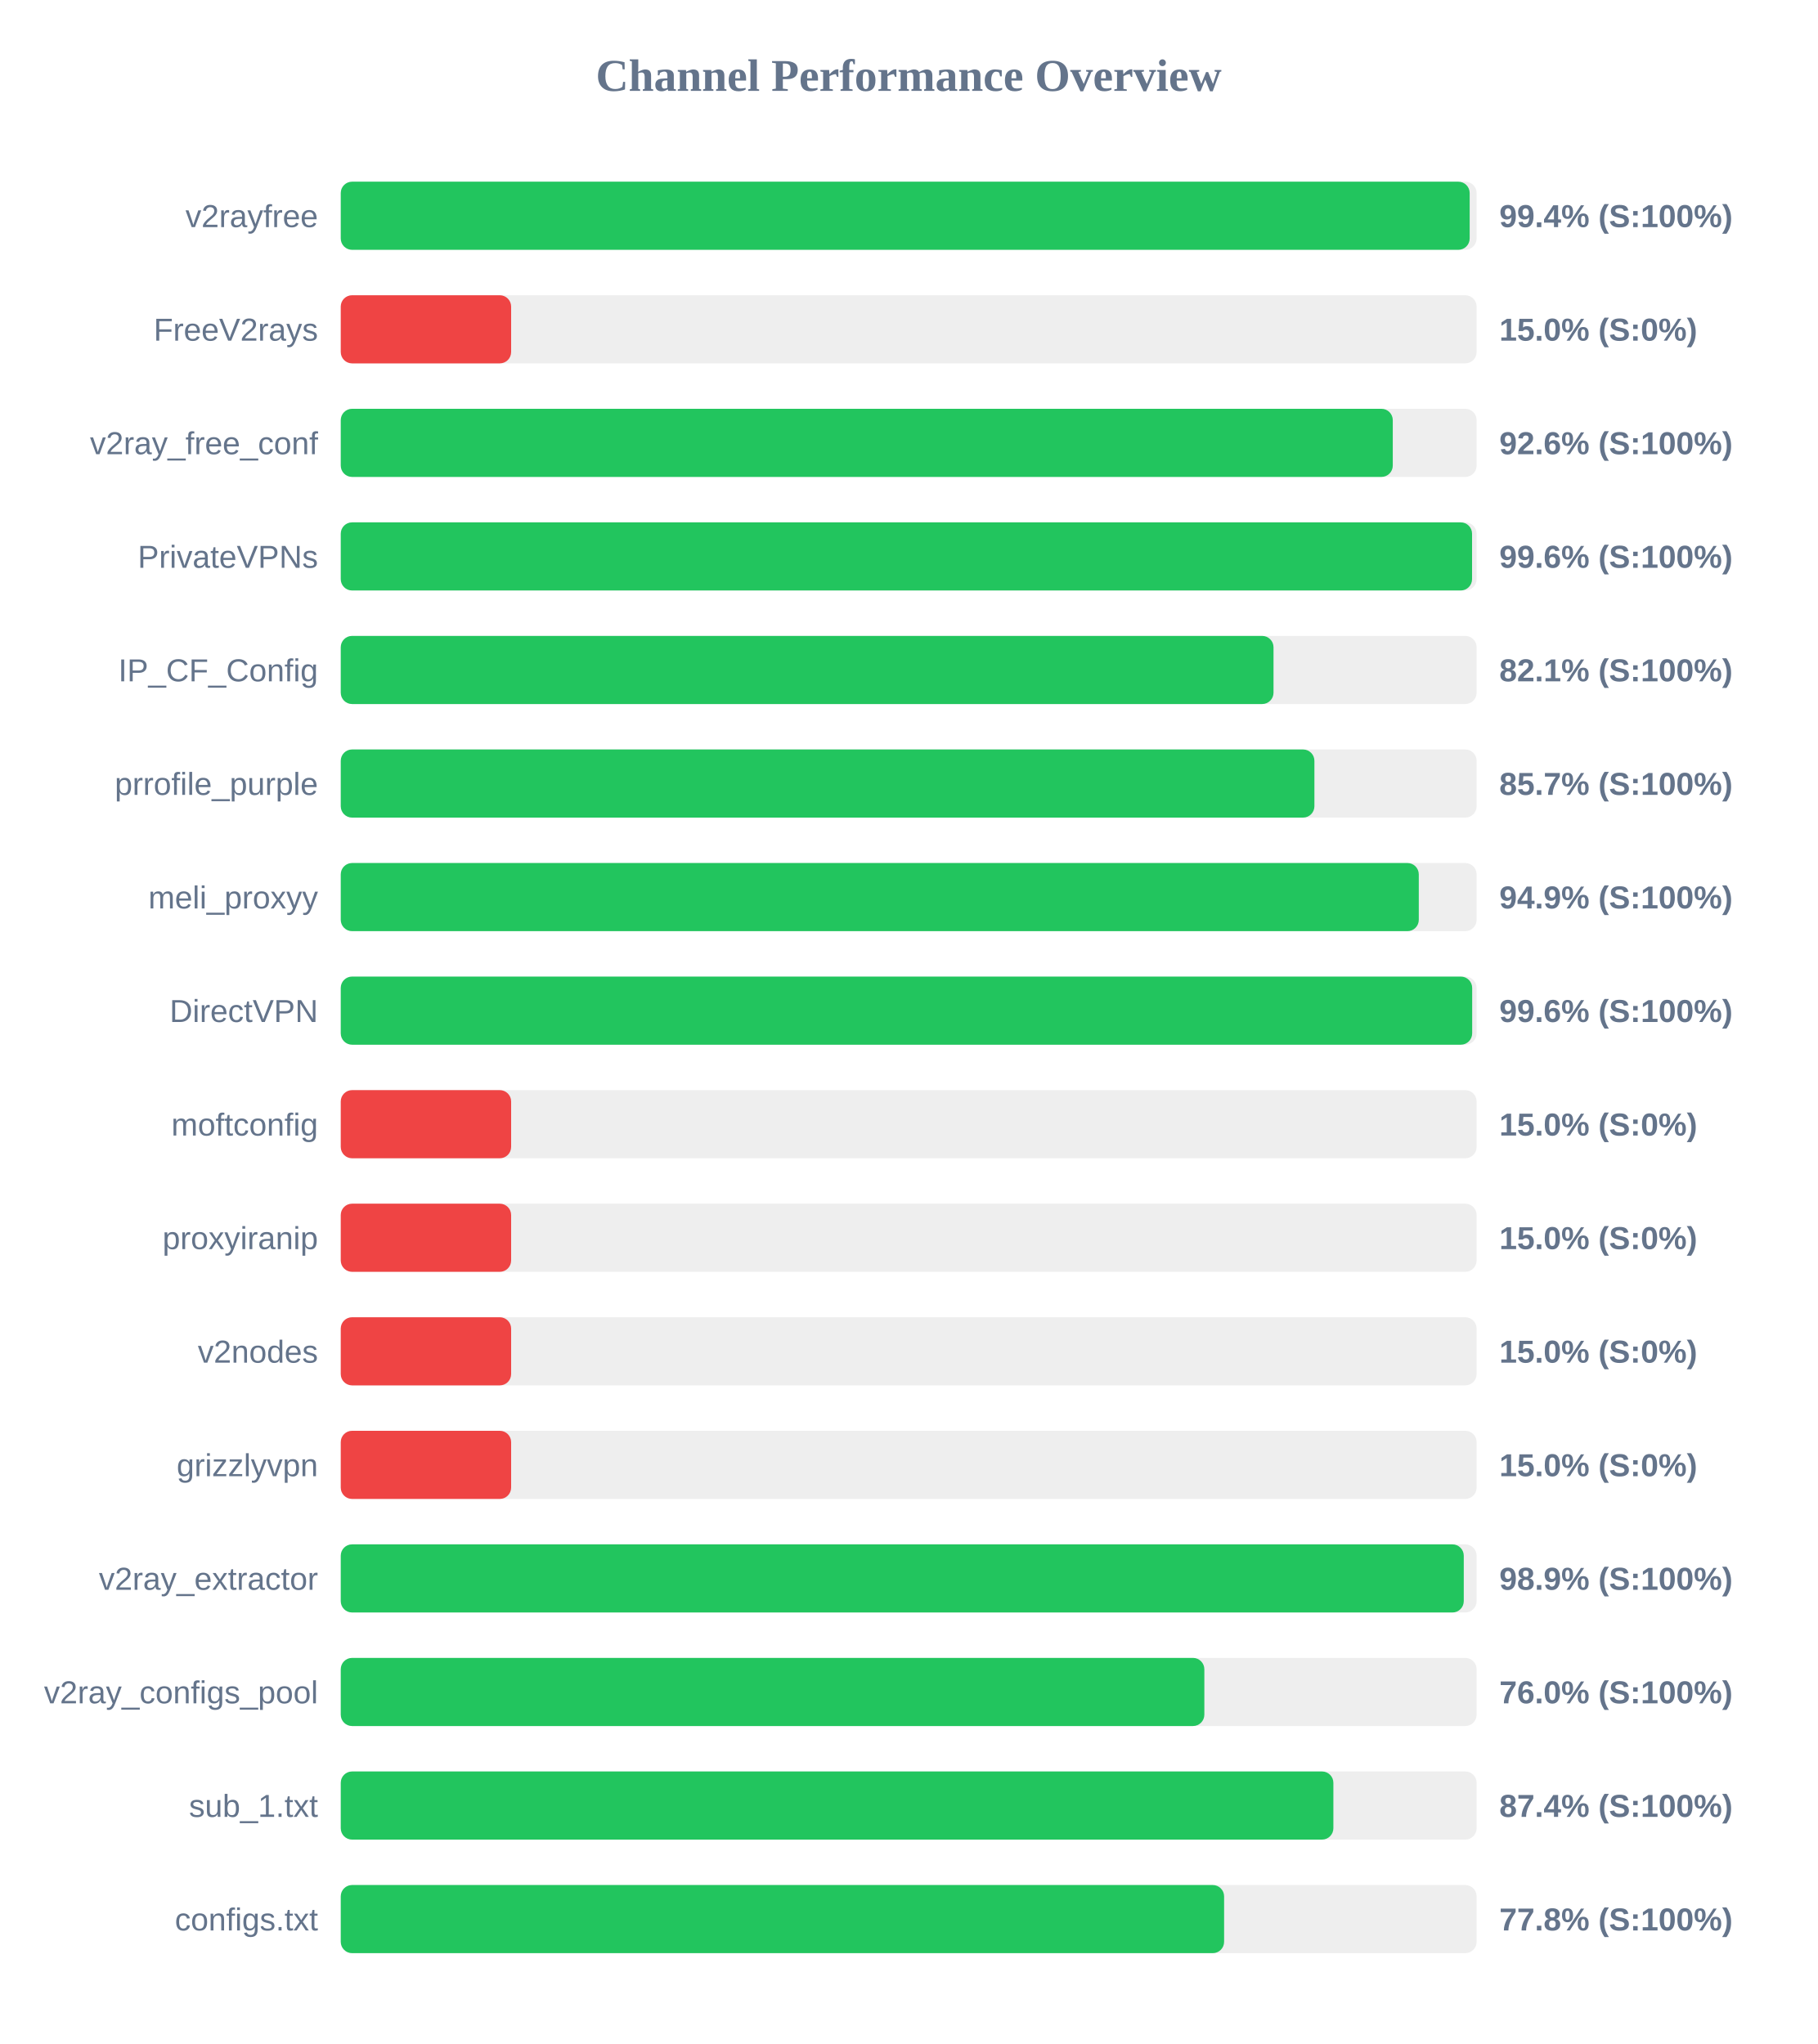
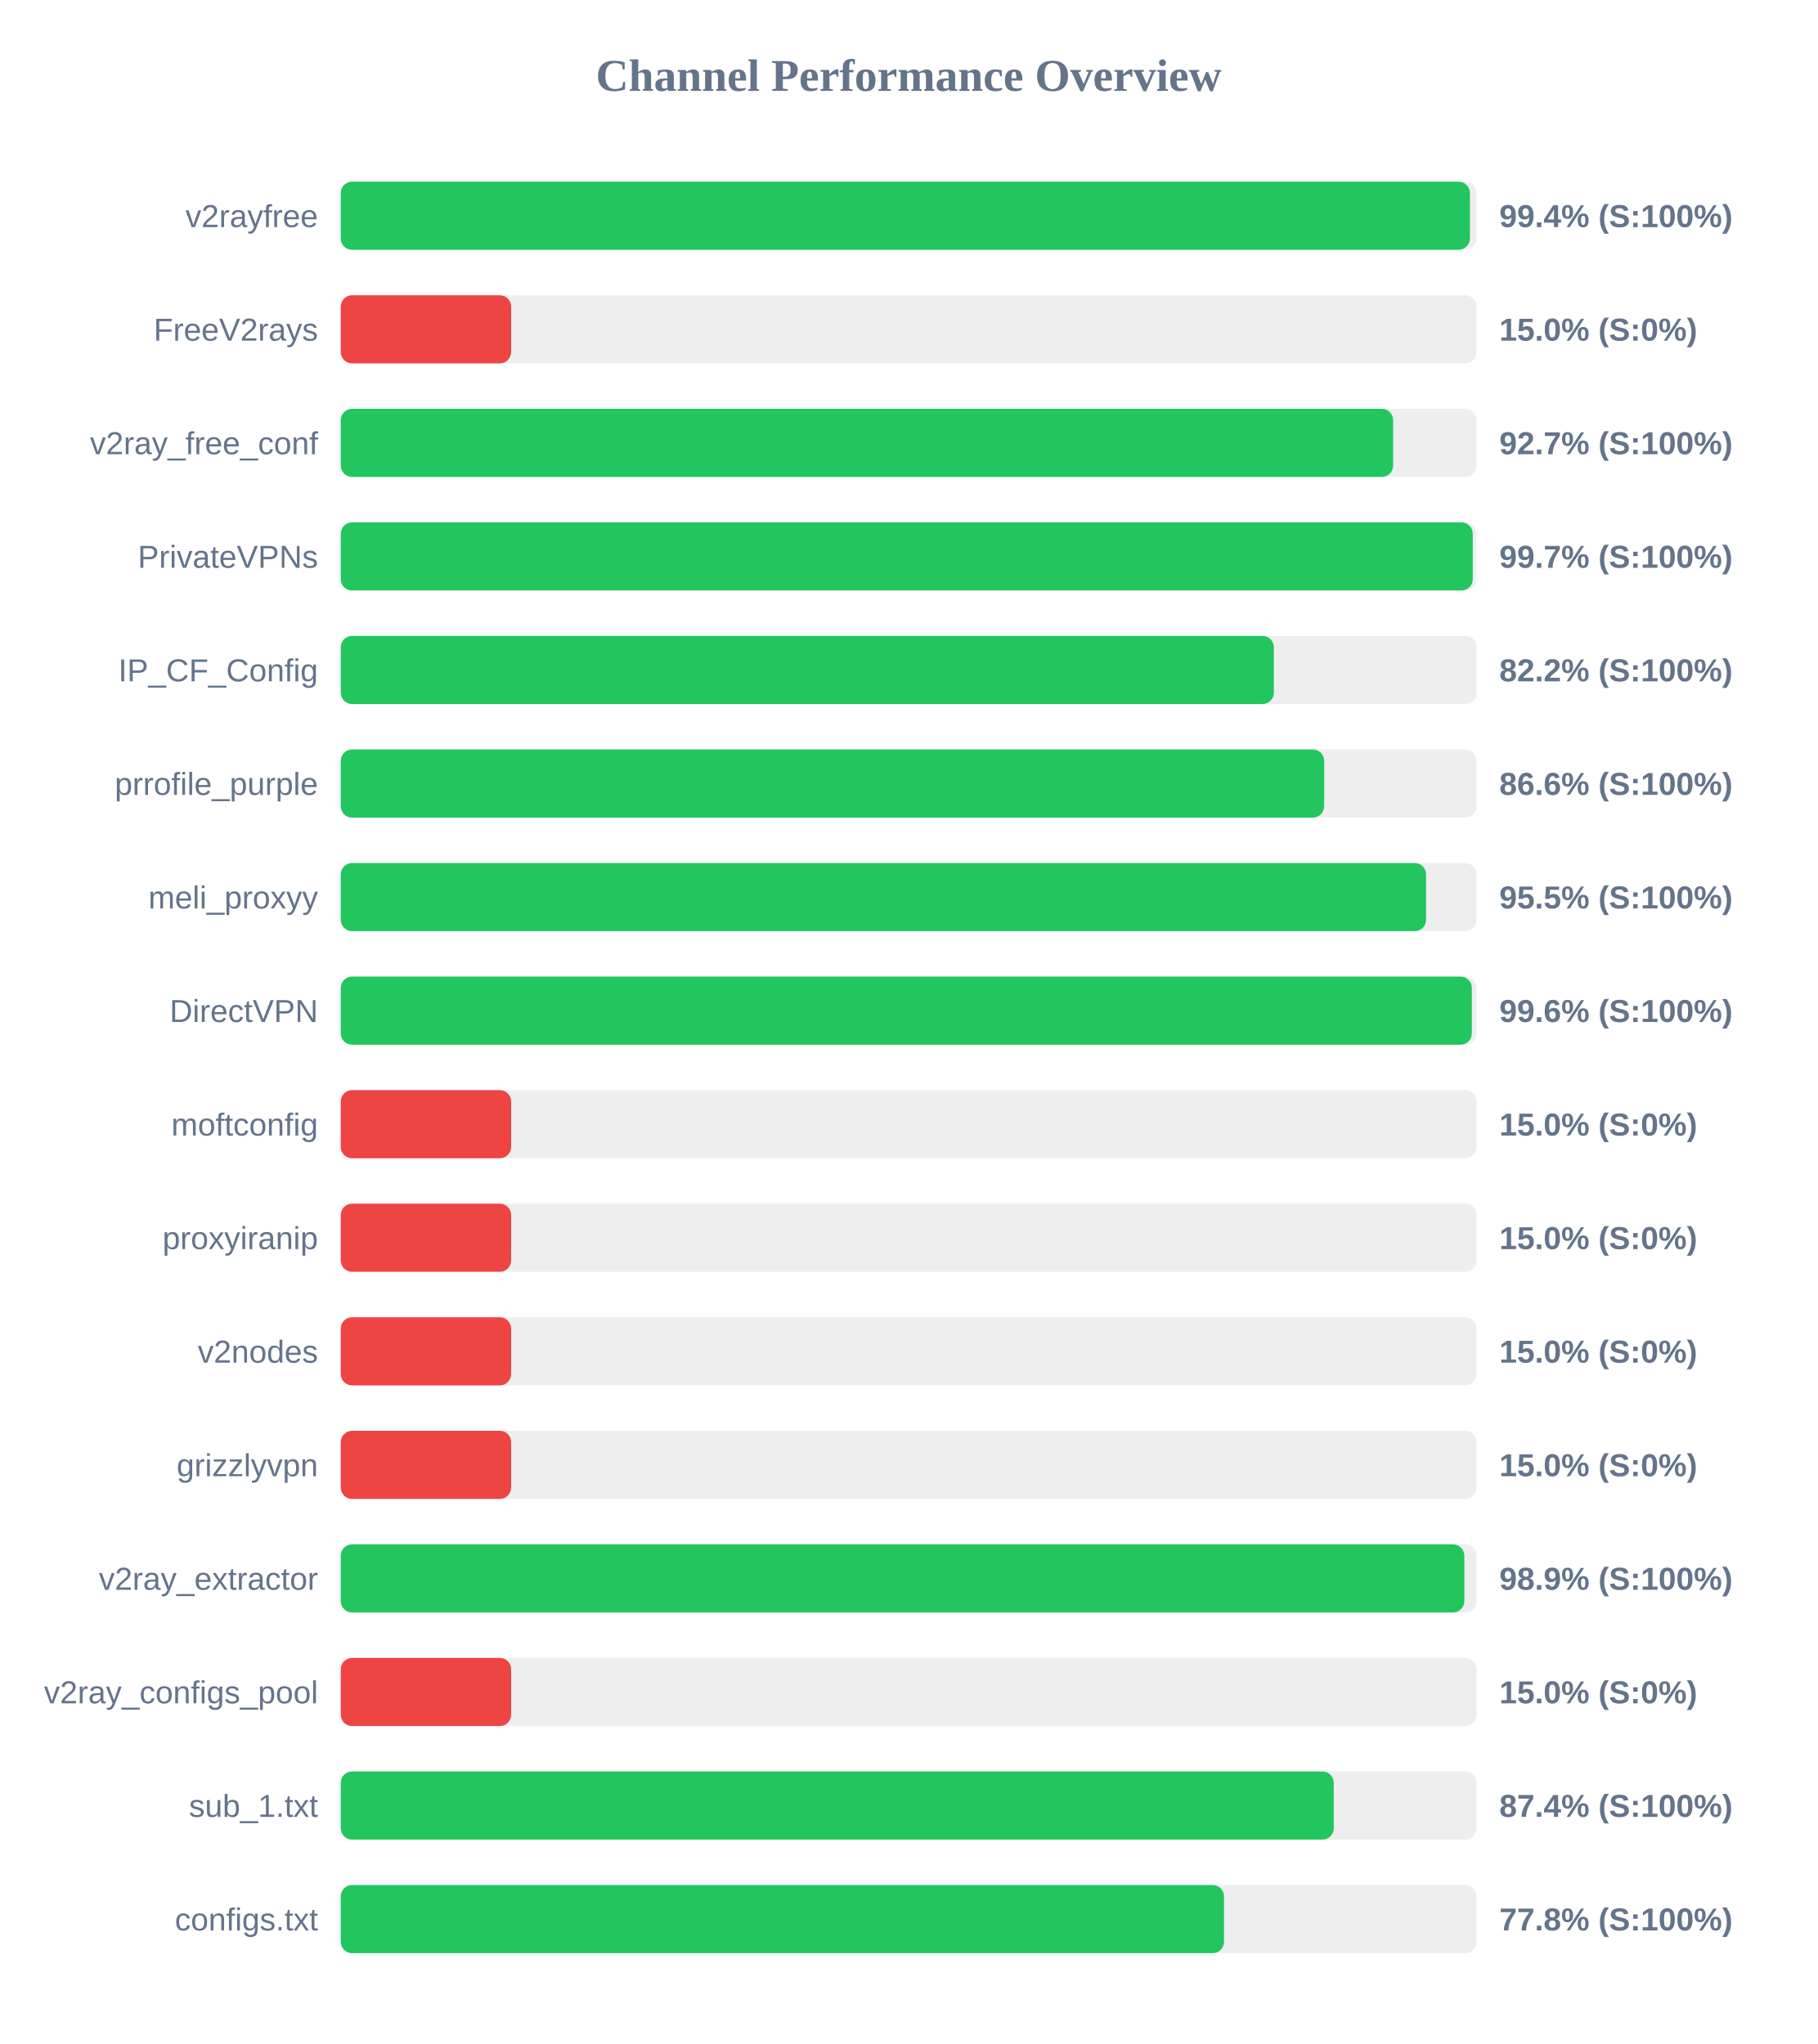
<svg xmlns="http://www.w3.org/2000/svg" width="800" height="900" version="1.1">
  <style>
        .row { font: 14px Arial; fill: #64748b; }
        .score { font: bold 14px Arial; fill: #64748b; }
    </style>
  <text x="400" y="40" text-anchor="middle" font-size="20px" font-weight="bold" fill="#64748b">Channel Performance Overview</text>
  <rect x="150" y="80" width="500" height="30" fill="#eee" rx="5" />
-   <rect x="150" y="80" width="496.95" height="30" fill="#22c55e" rx="5" />
+   <rect x="150" y="80" width="497.05" height="30" fill="#22c55e" rx="5" />
  <text x="140" y="100" text-anchor="end" class="row">v2rayfree</text>
  <text x="660" y="100" text-anchor="start" class="score">99.4% (S:100%)</text>
  <rect x="150" y="130" width="500" height="30" fill="#eee" rx="5" />
  <rect x="150" y="130" width="75.0" height="30" fill="#ef4444" rx="5" />
  <text x="140" y="150" text-anchor="end" class="row">FreeV2rays</text>
  <text x="660" y="150" text-anchor="start" class="score">15.0% (S:0%)</text>
  <rect x="150" y="180" width="500" height="30" fill="#eee" rx="5" />
-   <rect x="150" y="180" width="463.1" height="30" fill="#22c55e" rx="5" />
+   <rect x="150" y="180" width="463.25" height="30" fill="#22c55e" rx="5" />
  <text x="140" y="200" text-anchor="end" class="row">v2ray_free_conf</text>
-   <text x="660" y="200" text-anchor="start" class="score">92.6% (S:100%)</text>
+   <text x="660" y="200" text-anchor="start" class="score">92.7% (S:100%)</text>
  <rect x="150" y="230" width="500" height="30" fill="#eee" rx="5" />
-   <rect x="150" y="230" width="498.0" height="30" fill="#22c55e" rx="5" />
+   <rect x="150" y="230" width="498.3" height="30" fill="#22c55e" rx="5" />
  <text x="140" y="250" text-anchor="end" class="row">PrivateVPNs</text>
-   <text x="660" y="250" text-anchor="start" class="score">99.6% (S:100%)</text>
+   <text x="660" y="250" text-anchor="start" class="score">99.7% (S:100%)</text>
  <rect x="150" y="280" width="500" height="30" fill="#eee" rx="5" />
-   <rect x="150" y="280" width="410.6" height="30" fill="#22c55e" rx="5" />
+   <rect x="150" y="280" width="410.75" height="30" fill="#22c55e" rx="5" />
  <text x="140" y="300" text-anchor="end" class="row">IP_CF_Config</text>
-   <text x="660" y="300" text-anchor="start" class="score">82.1% (S:100%)</text>
+   <text x="660" y="300" text-anchor="start" class="score">82.2% (S:100%)</text>
  <rect x="150" y="330" width="500" height="30" fill="#eee" rx="5" />
-   <rect x="150" y="330" width="428.6" height="30" fill="#22c55e" rx="5" />
+   <rect x="150" y="330" width="432.9" height="30" fill="#22c55e" rx="5" />
  <text x="140" y="350" text-anchor="end" class="row">prrofile_purple</text>
-   <text x="660" y="350" text-anchor="start" class="score">85.7% (S:100%)</text>
+   <text x="660" y="350" text-anchor="start" class="score">86.6% (S:100%)</text>
  <rect x="150" y="380" width="500" height="30" fill="#eee" rx="5" />
-   <rect x="150" y="380" width="474.55" height="30" fill="#22c55e" rx="5" />
+   <rect x="150" y="380" width="477.75" height="30" fill="#22c55e" rx="5" />
  <text x="140" y="400" text-anchor="end" class="row">meli_proxyy</text>
-   <text x="660" y="400" text-anchor="start" class="score">94.9% (S:100%)</text>
+   <text x="660" y="400" text-anchor="start" class="score">95.5% (S:100%)</text>
  <rect x="150" y="430" width="500" height="30" fill="#eee" rx="5" />
-   <rect x="150" y="430" width="498.05" height="30" fill="#22c55e" rx="5" />
+   <rect x="150" y="430" width="497.9" height="30" fill="#22c55e" rx="5" />
  <text x="140" y="450" text-anchor="end" class="row">DirectVPN</text>
  <text x="660" y="450" text-anchor="start" class="score">99.6% (S:100%)</text>
  <rect x="150" y="480" width="500" height="30" fill="#eee" rx="5" />
  <rect x="150" y="480" width="75.0" height="30" fill="#ef4444" rx="5" />
  <text x="140" y="500" text-anchor="end" class="row">moftconfig</text>
  <text x="660" y="500" text-anchor="start" class="score">15.0% (S:0%)</text>
  <rect x="150" y="530" width="500" height="30" fill="#eee" rx="5" />
  <rect x="150" y="530" width="75.0" height="30" fill="#ef4444" rx="5" />
  <text x="140" y="550" text-anchor="end" class="row">proxyiranip</text>
  <text x="660" y="550" text-anchor="start" class="score">15.0% (S:0%)</text>
  <rect x="150" y="580" width="500" height="30" fill="#eee" rx="5" />
  <rect x="150" y="580" width="75.0" height="30" fill="#ef4444" rx="5" />
  <text x="140" y="600" text-anchor="end" class="row">v2nodes</text>
  <text x="660" y="600" text-anchor="start" class="score">15.0% (S:0%)</text>
  <rect x="150" y="630" width="500" height="30" fill="#eee" rx="5" />
  <rect x="150" y="630" width="75.0" height="30" fill="#ef4444" rx="5" />
  <text x="140" y="650" text-anchor="end" class="row">grizzlyvpn</text>
  <text x="660" y="650" text-anchor="start" class="score">15.0% (S:0%)</text>
  <rect x="150" y="680" width="500" height="30" fill="#eee" rx="5" />
-   <rect x="150" y="680" width="494.35" height="30" fill="#22c55e" rx="5" />
+   <rect x="150" y="680" width="494.6" height="30" fill="#22c55e" rx="5" />
  <text x="140" y="700" text-anchor="end" class="row">v2ray_extractor</text>
  <text x="660" y="700" text-anchor="start" class="score">98.9% (S:100%)</text>
  <rect x="150" y="730" width="500" height="30" fill="#eee" rx="5" />
-   <rect x="150" y="730" width="380.15" height="30" fill="#22c55e" rx="5" />
+   <rect x="150" y="730" width="75.0" height="30" fill="#ef4444" rx="5" />
  <text x="140" y="750" text-anchor="end" class="row">v2ray_configs_pool</text>
-   <text x="660" y="750" text-anchor="start" class="score">76.0% (S:100%)</text>
+   <text x="660" y="750" text-anchor="start" class="score">15.0% (S:0%)</text>
  <rect x="150" y="780" width="500" height="30" fill="#eee" rx="5" />
-   <rect x="150" y="780" width="436.95" height="30" fill="#22c55e" rx="5" />
+   <rect x="150" y="780" width="437.1" height="30" fill="#22c55e" rx="5" />
  <text x="140" y="800" text-anchor="end" class="row">sub_1.txt</text>
  <text x="660" y="800" text-anchor="start" class="score">87.4% (S:100%)</text>
  <rect x="150" y="830" width="500" height="30" fill="#eee" rx="5" />
-   <rect x="150" y="830" width="388.85" height="30" fill="#22c55e" rx="5" />
+   <rect x="150" y="830" width="388.8" height="30" fill="#22c55e" rx="5" />
  <text x="140" y="850" text-anchor="end" class="row">configs.txt</text>
  <text x="660" y="850" text-anchor="start" class="score">77.8% (S:100%)</text>
</svg>
